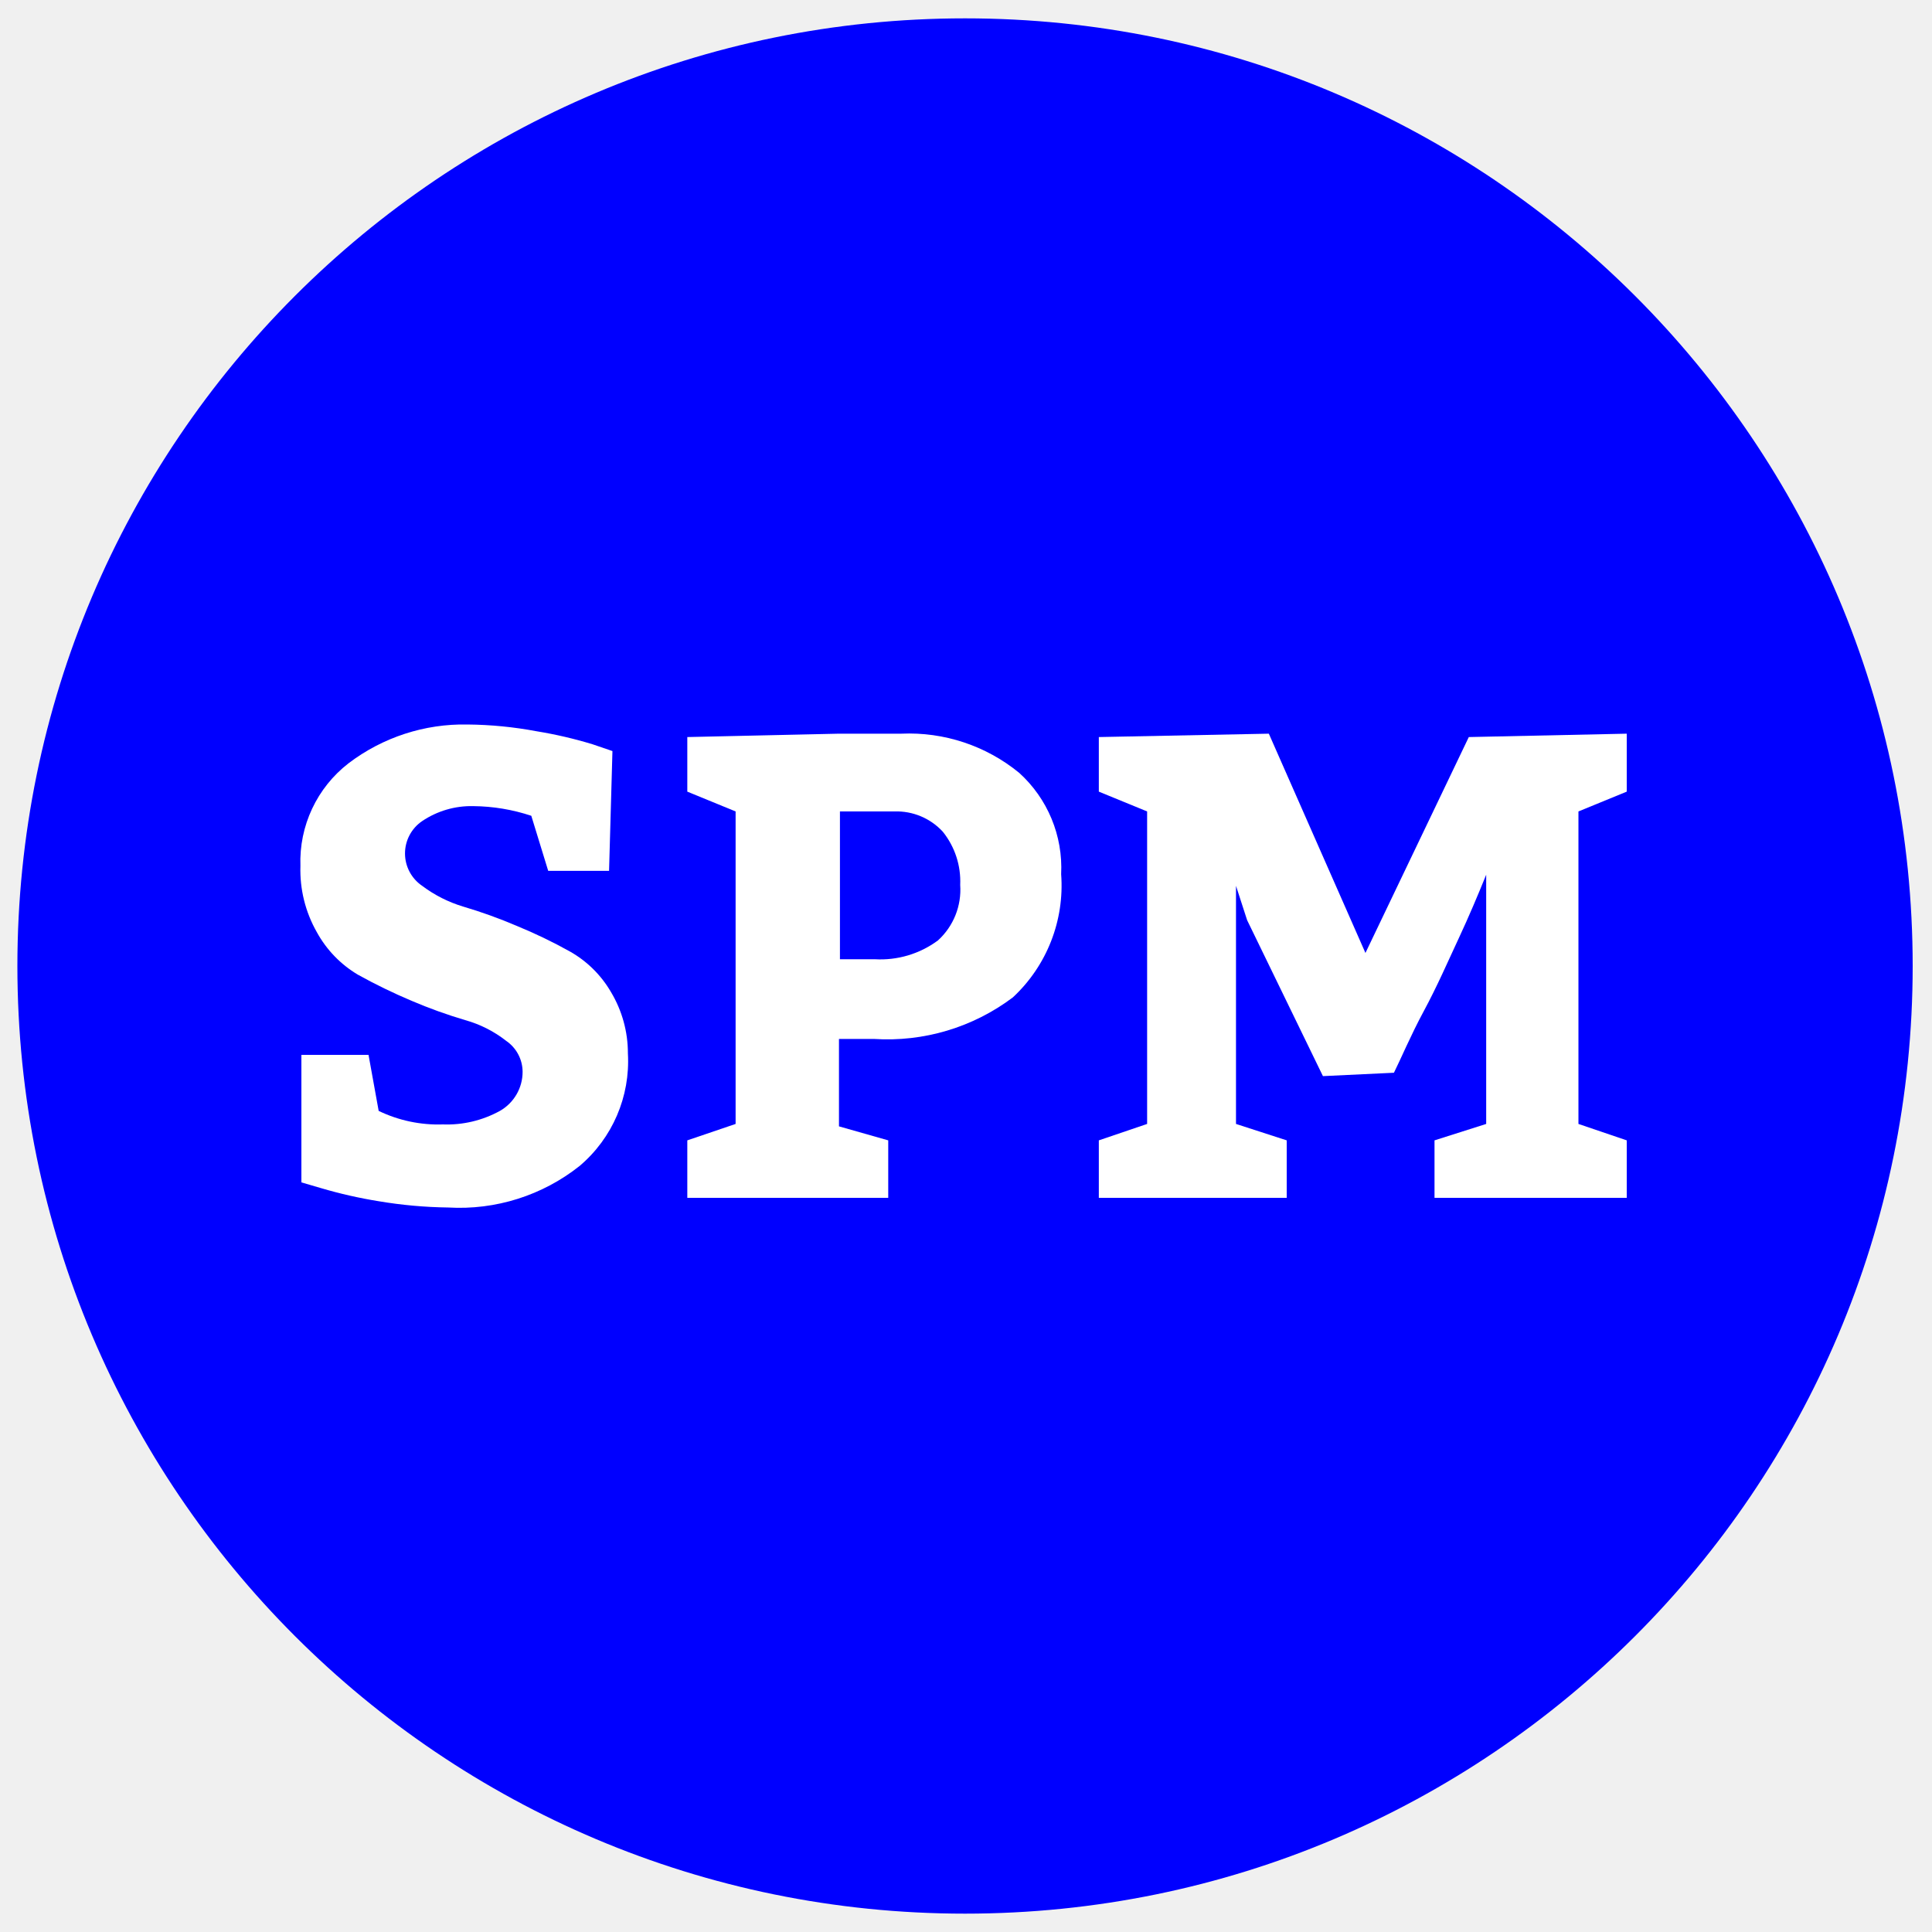
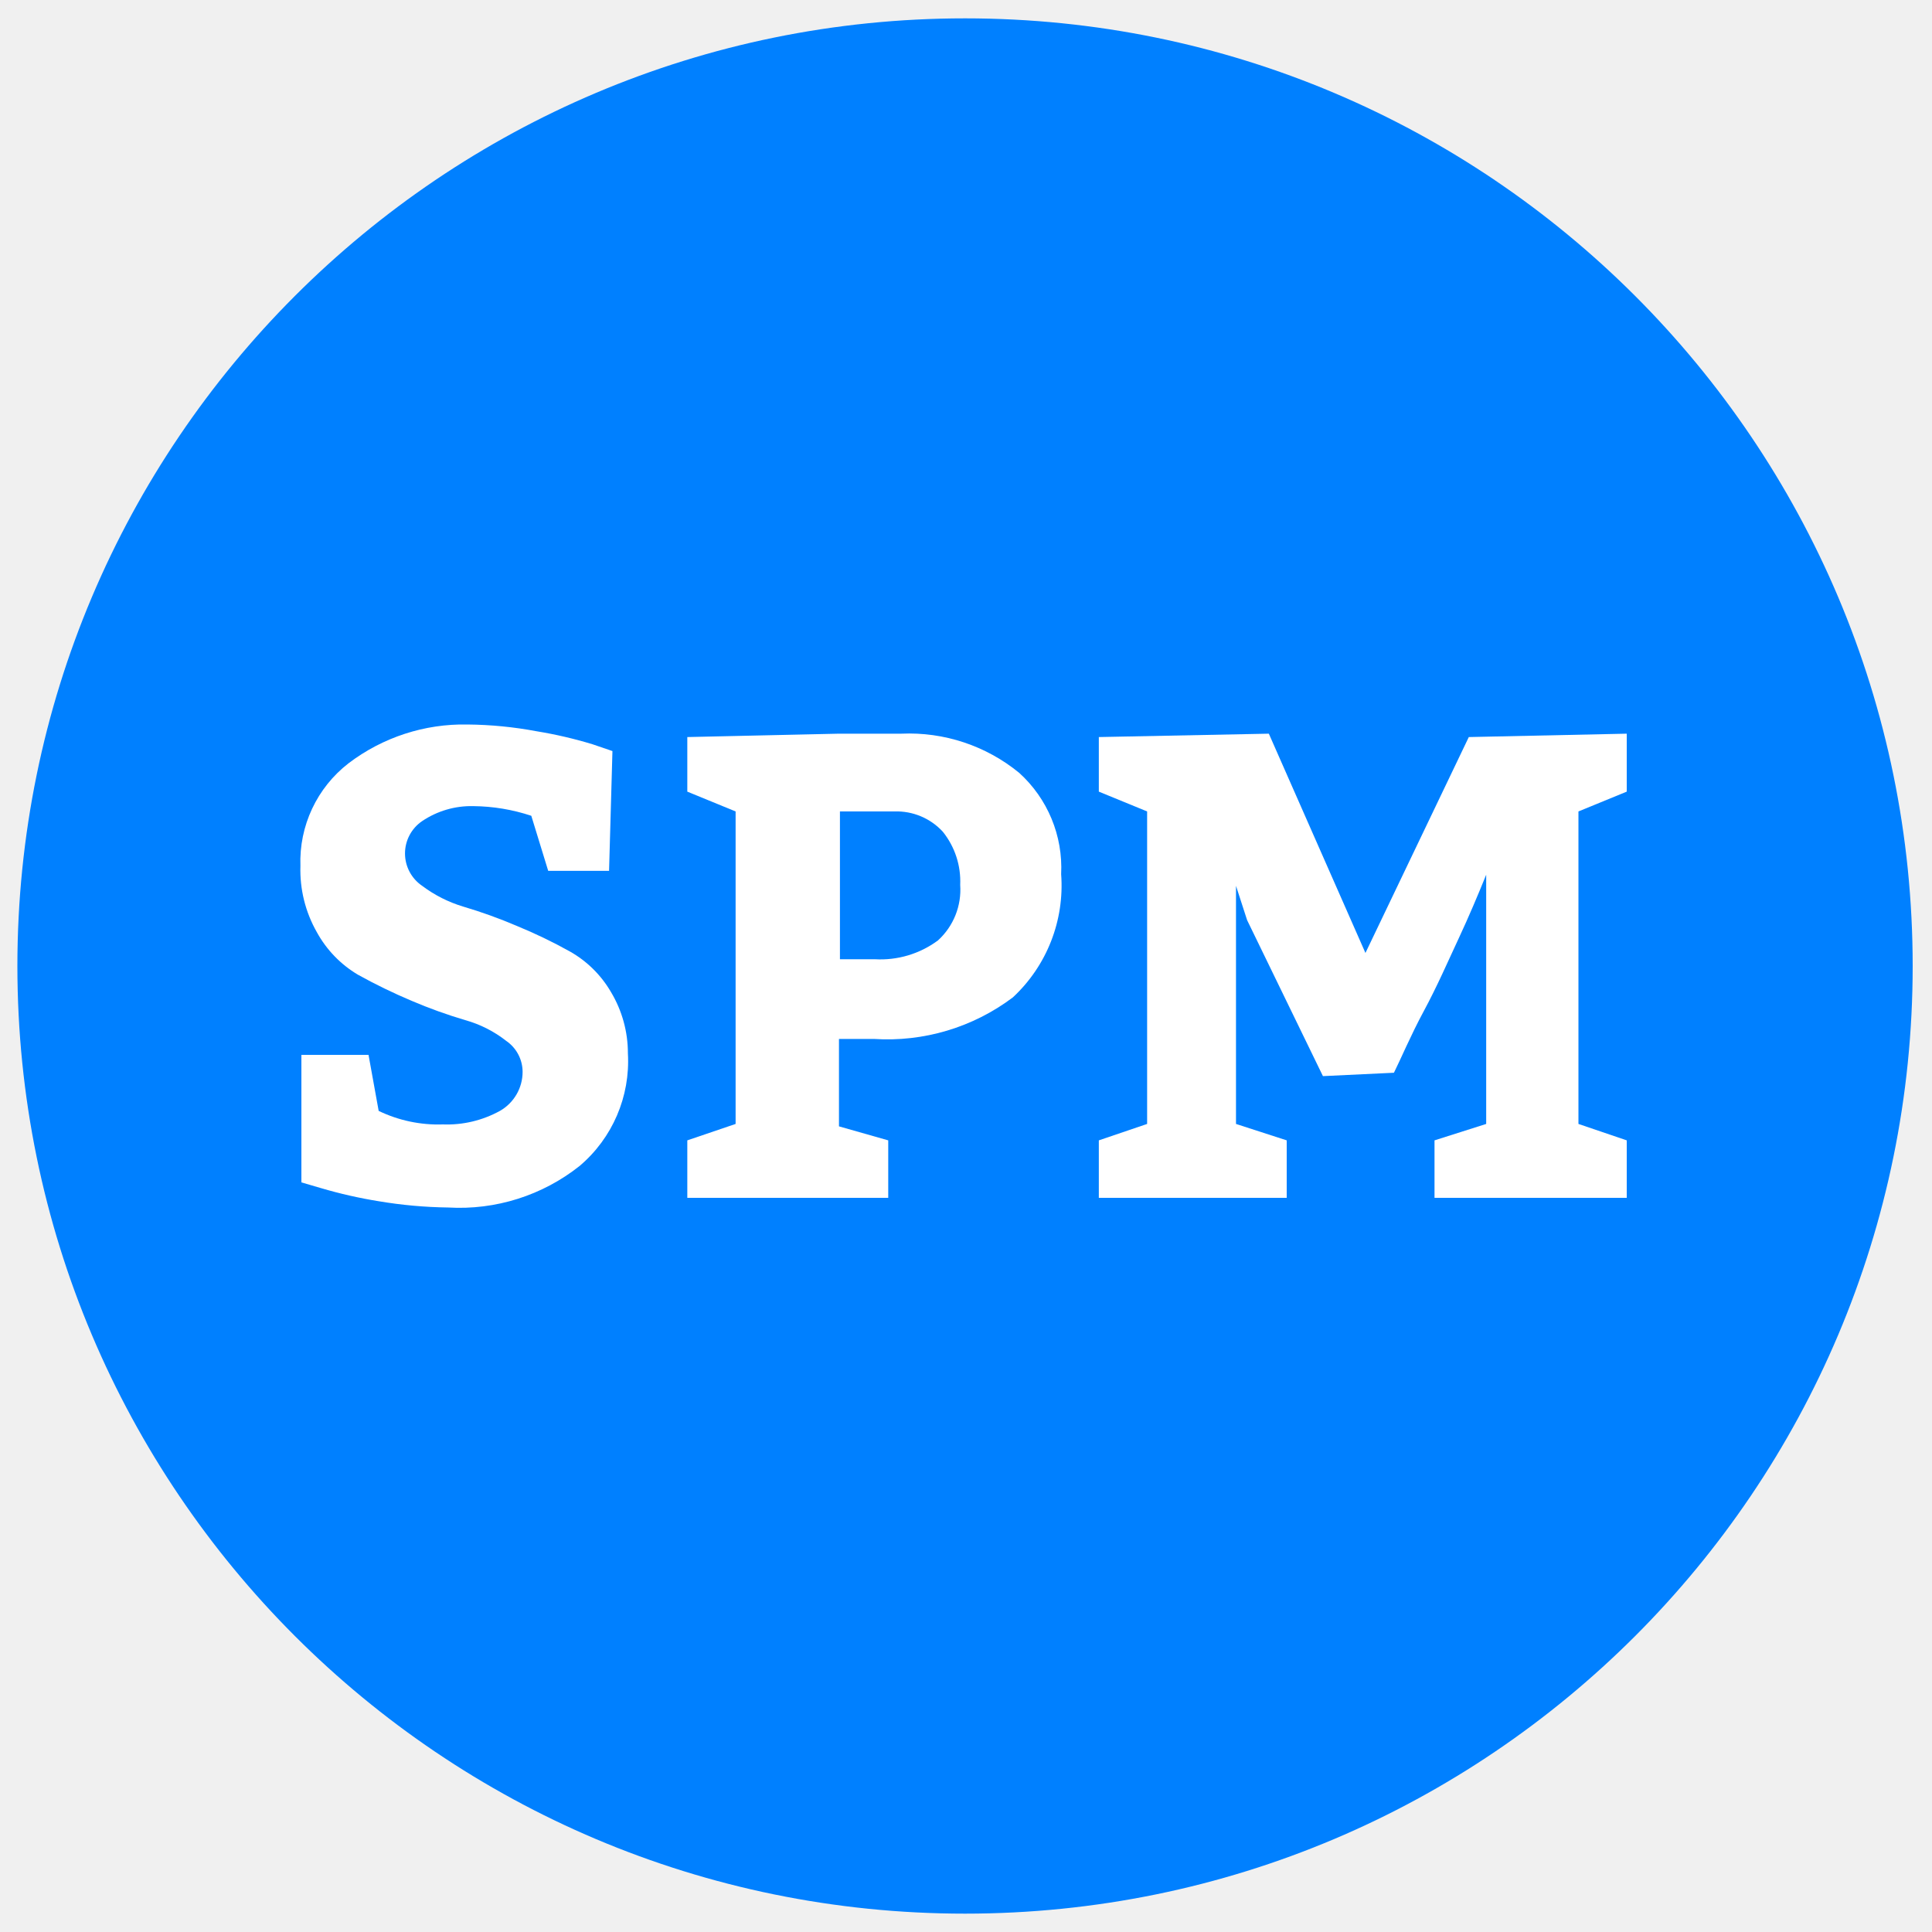
<svg xmlns="http://www.w3.org/2000/svg" id="Layer_1" data-name="Layer 1" width="40" height="40" viewBox="0 0 40 40">
  <defs>
    <style>
      .cls-1 {
-         fill: blue;
+         fill: #0080FF;
      }

      .cls-2 {
        fill: #fff;
      }
    </style>
  </defs>
  <circle class="cls-1" cx="19.98" cy="20" r="19.62" />
  <g>
    <path class="cls-2" d="M7.63,21.84,7.84,23a2.84,2.84,0,0,0,1.33.28A2.27,2.27,0,0,0,10.35,23a.93.93,0,0,0,.47-.81.78.78,0,0,0-.34-.64,2.43,2.43,0,0,0-.85-.43,10.18,10.18,0,0,1-1.11-.4,11.48,11.48,0,0,1-1.11-.54,2.32,2.32,0,0,1-.85-.88,2.6,2.6,0,0,1-.34-1.37,2.57,2.57,0,0,1,1-2.13A3.94,3.94,0,0,1,9.68,15a8.13,8.13,0,0,1,1.43.14,8.9,8.9,0,0,1,1.16.27l.41.14-.07,2.48H11.35L11,16.89a3.92,3.92,0,0,0-1.2-.2A1.82,1.82,0,0,0,8.74,17a.81.81,0,0,0,0,1.34,2.71,2.71,0,0,0,.85.43,10.18,10.18,0,0,1,1.11.4,10.2,10.2,0,0,1,1.1.53,2.28,2.28,0,0,1,.85.84A2.46,2.46,0,0,1,13,21.81a2.84,2.84,0,0,1-1,2.33A4,4,0,0,1,9.28,25a9.38,9.38,0,0,1-1.44-.13,9.58,9.58,0,0,1-1.19-.27l-.41-.12V21.84Z" />
    <path class="cls-2" d="M18.39,23.61V24.8H14.23V23.61l1-.34V16.8l-1-.41V15.26l3.14-.07h1.29A3.6,3.6,0,0,1,21.1,16a2.65,2.65,0,0,1,.87,2.1,3.16,3.16,0,0,1-1,2.55,4.32,4.32,0,0,1-2.88.86h-.72v1.81Zm-1-6.81v3.06h.72a2,2,0,0,0,1.31-.39,1.42,1.42,0,0,0,.46-1.15,1.64,1.64,0,0,0-.36-1.1,1.3,1.3,0,0,0-1-.42Z" />
    <path class="cls-2" d="M26.64,23.61V24.8H22.75V23.61l1-.34V16.8l-1-.41V15.26l3.52-.07,2,4.54,2.14-4.47,3.27-.07v1.2l-1,.41v6.47l1,.34V24.8H29.7V23.61l1.07-.34V18.11c-.17.42-.36.87-.57,1.32s-.45,1-.72,1.5-.48,1-.62,1.28l-1.47.07-1.57-3.23-.23-.71v4.93Z" />
  </g>
</svg>
